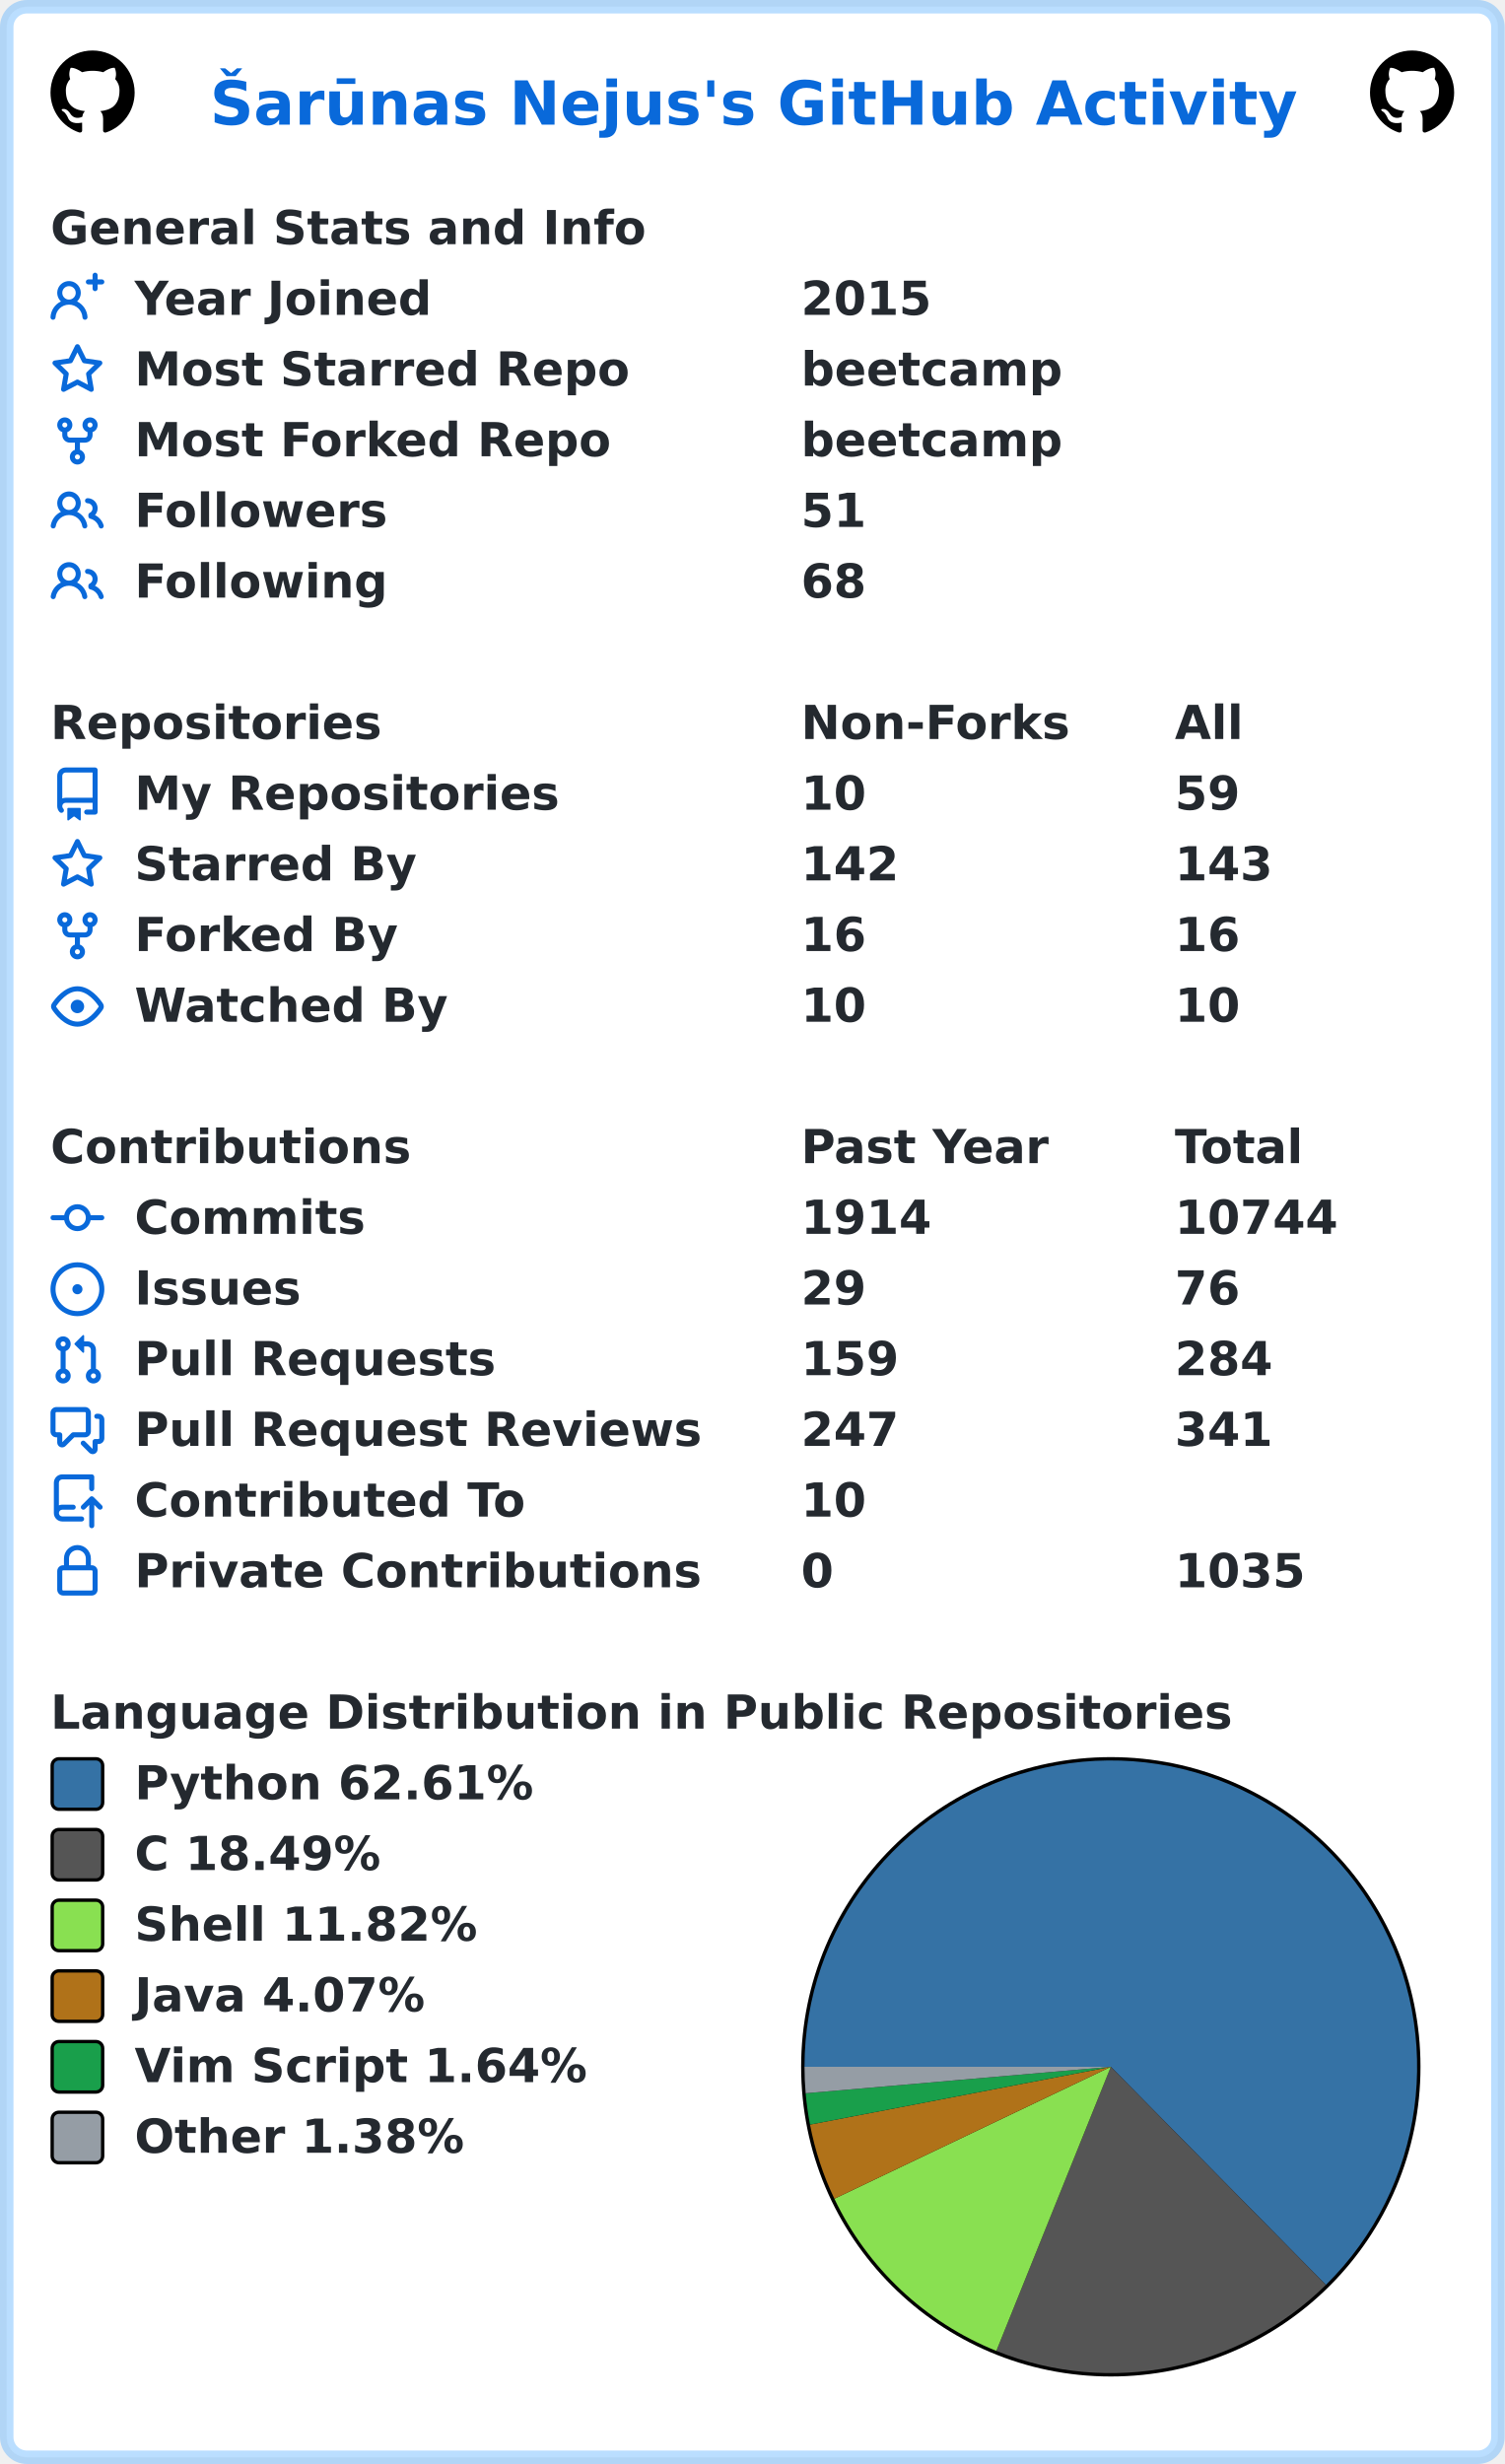
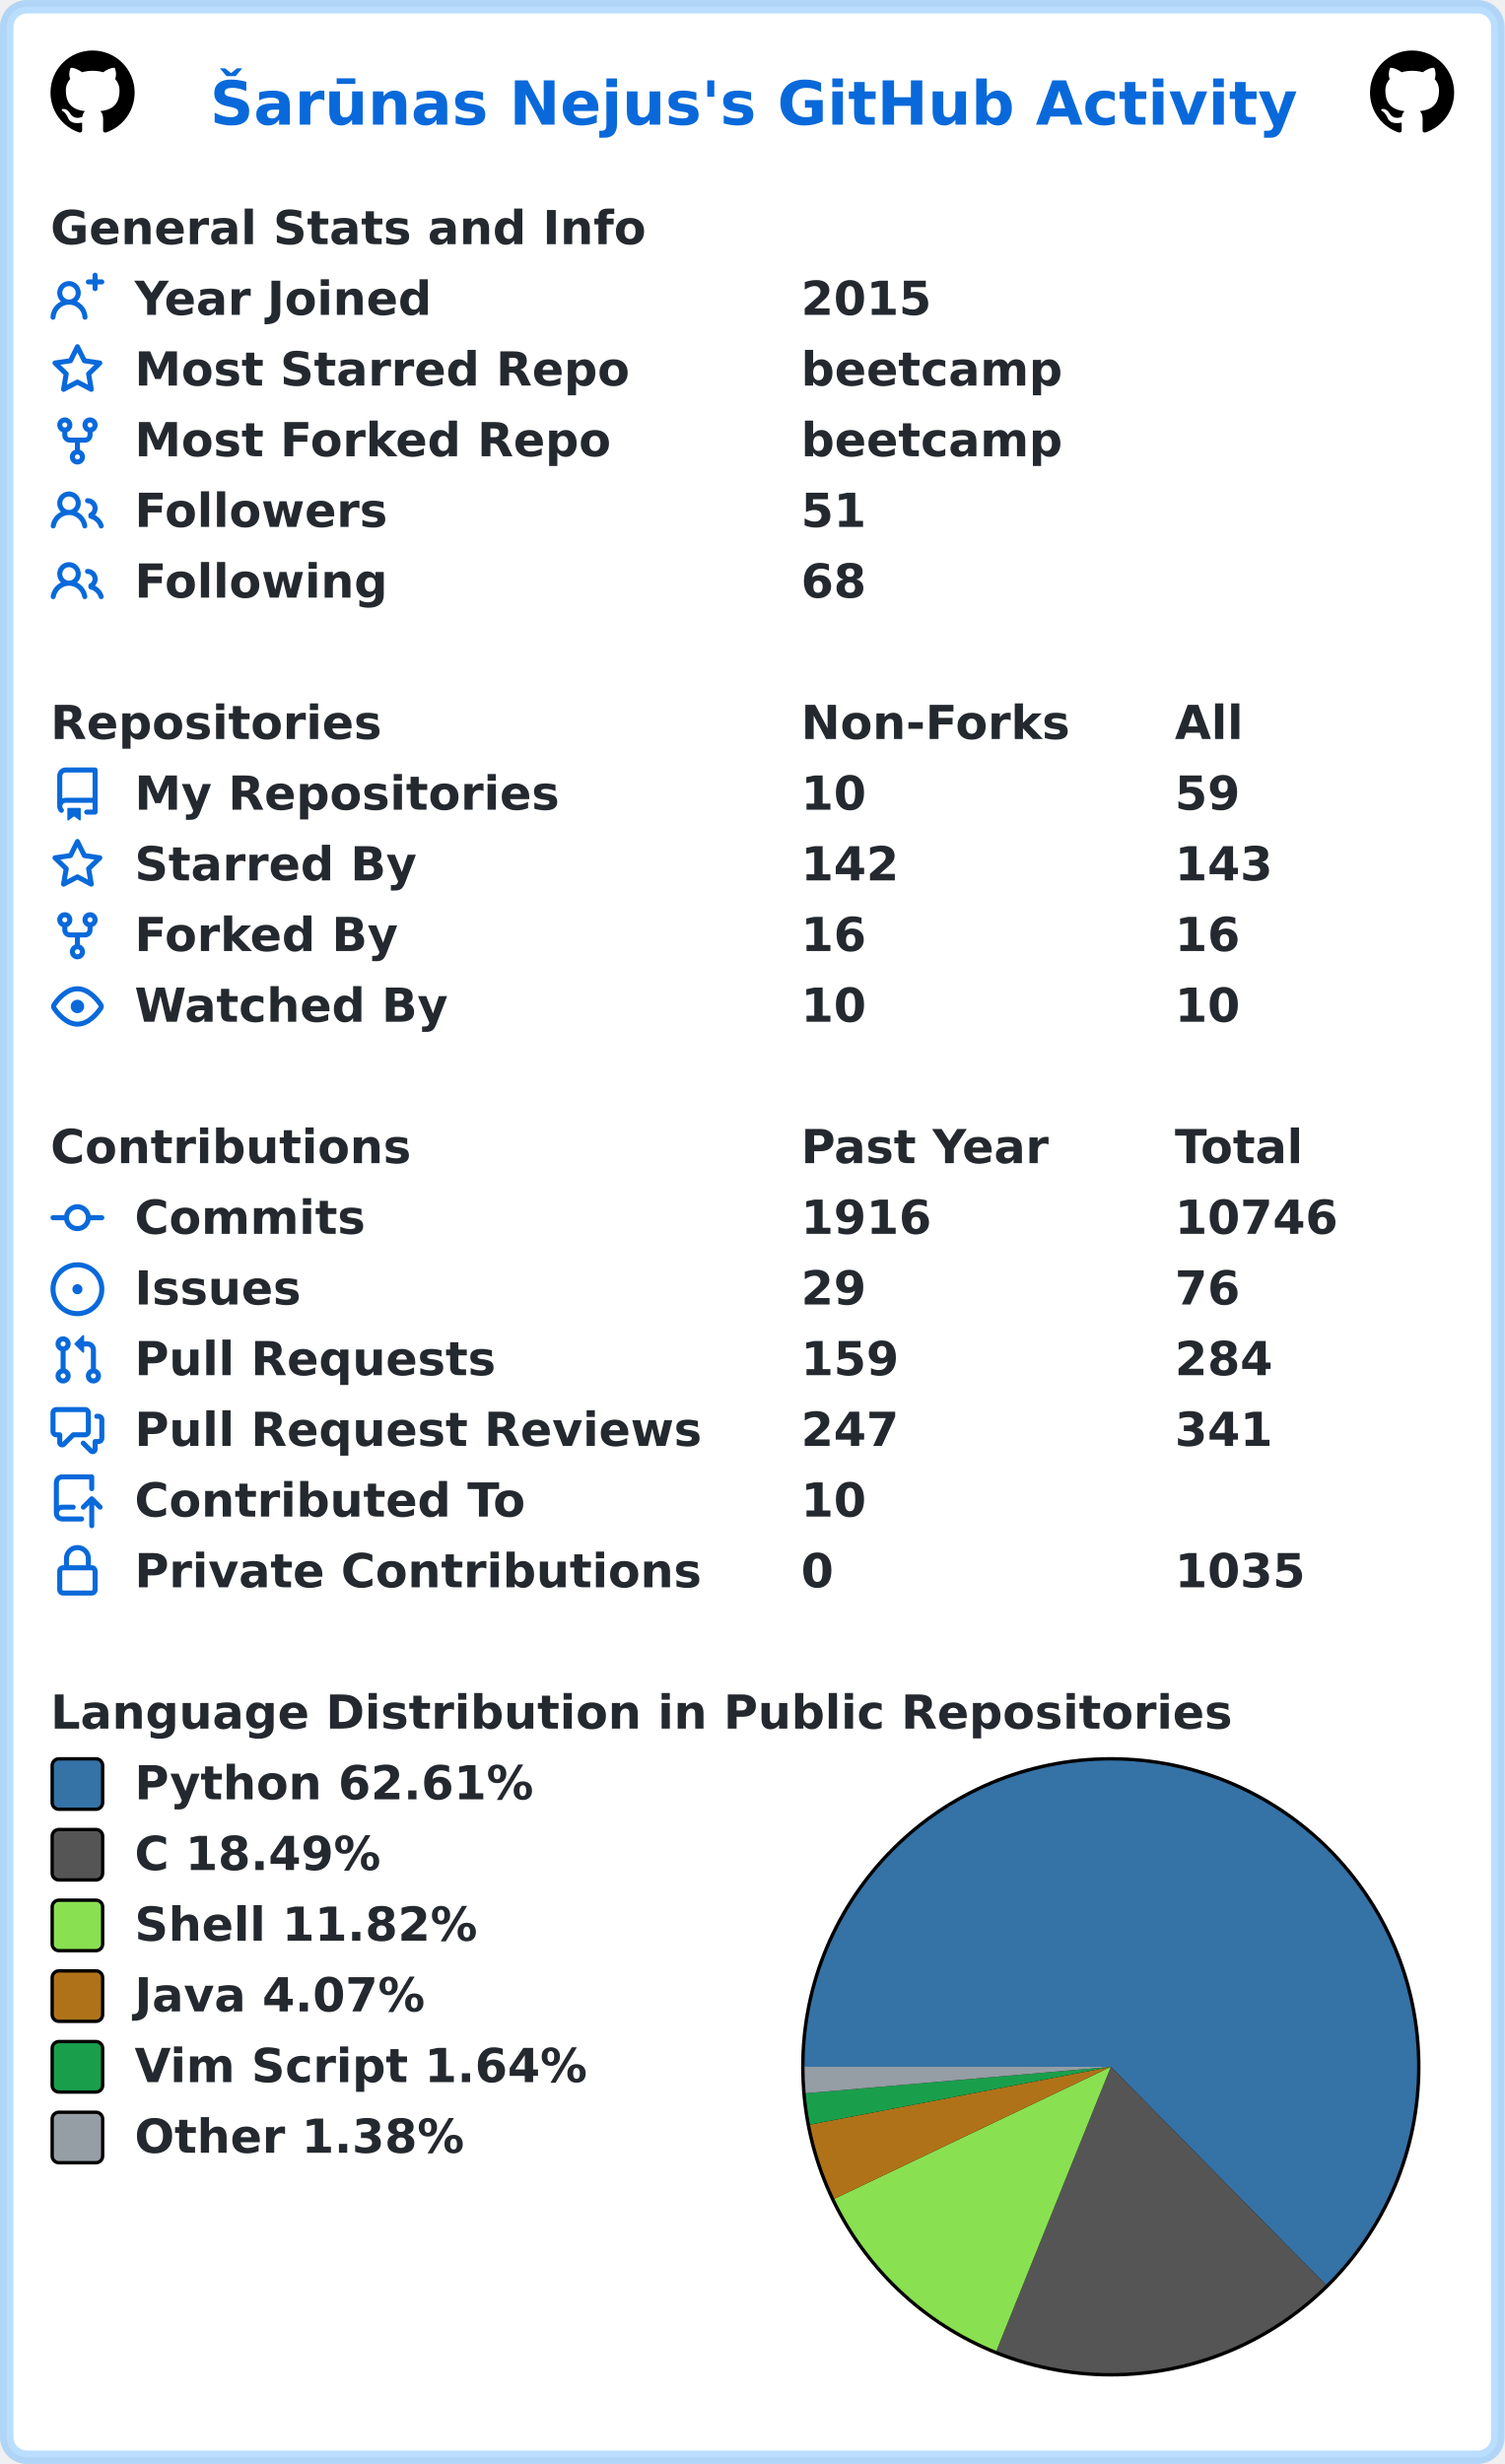
<svg xmlns="http://www.w3.org/2000/svg" width="447" height="732" viewBox="0 0 447 732" lang="en" xml:lang="en">
  <rect x="2" y="2" stroke-width="4" rx="6" width="443" height="728" stroke="rgba(84,174,255,0.4)" fill="#ffffff" />
  <g font-weight="600" font-size="110pt" font-family="Verdana,Geneva,DejaVu Sans,sans-serif" text-rendering="geometricPrecision">
    <text x="507" y="301" lengthAdjust="spacingAndGlyphs" textLength="2613" transform="scale(0.123)" fill="#0969da">Šarūnas Nejus's GitHub Activity</text>
    <svg x="15" y="15" width="25" height="25" viewBox="0 0 16 16">
      <path fill="#000000" fill-rule="evenodd" d="M8 0C3.58 0 0 3.58 0 8c0 3.54 2.29 6.53 5.47 7.59.4.07.55-.17.55-.38 0-.19-.01-.82-.01-1.49-2.01.37-2.53-.49-2.69-.94-.09-.23-.48-.94-.82-1.13-.28-.15-.68-.52-.01-.53.63-.01 1.08.58 1.23.82.72 1.21 1.87.87 2.33.66.07-.52.28-.87.51-1.07-1.78-.2-3.64-.89-3.64-3.95 0-.87.31-1.59.82-2.15-.08-.2-.36-1.02.08-2.12 0 0 .67-.21 2.2.82.64-.18 1.32-.27 2-.27.68 0 1.36.09 2 .27 1.53-1.04 2.2-.82 2.2-.82.44 1.1.16 1.92.08 2.12.51.56.82 1.27.82 2.15 0 3.07-1.87 3.75-3.65 3.95.29.25.54.73.54 1.48 0 1.07-.01 1.93-.01 2.2 0 .21.15.46.55.38A8.013 8.013 0 0016 8c0-4.42-3.58-8-8-8z" />
    </svg>
    <svg x="407" y="15" width="25" height="25" viewBox="0 0 16 16">
      <path fill="#000000" fill-rule="evenodd" d="M8 0C3.58 0 0 3.58 0 8c0 3.54 2.29 6.53 5.47 7.59.4.07.55-.17.55-.38 0-.19-.01-.82-.01-1.49-2.01.37-2.53-.49-2.69-.94-.09-.23-.48-.94-.82-1.13-.28-.15-.68-.52-.01-.53.63-.01 1.08.58 1.23.82.72 1.21 1.87.87 2.33.66.07-.52.28-.87.51-1.07-1.78-.2-3.64-.89-3.64-3.95 0-.87.31-1.59.82-2.15-.08-.2-.36-1.02.08-2.12 0 0 .67-.21 2.2.82.64-.18 1.32-.27 2-.27.68 0 1.36.09 2 .27 1.53-1.04 2.2-.82 2.2-.82.44 1.1.16 1.92.08 2.12.51.56.82 1.27.82 2.15 0 3.07-1.87 3.75-3.65 3.95.29.25.54.73.54 1.48 0 1.07-.01 1.93-.01 2.2 0 .21.15.46.55.38A8.013 8.013 0 0016 8c0-4.42-3.58-8-8-8z" />
    </svg>
    <g transform="translate(0, 60)" fill="#24292f">
      <g transform="translate(15, 0)">
        <g transform="scale(0.095)">
          <text x="0" y="132" textLength="1851" lengthAdjust="spacingAndGlyphs">General Stats and Info</text>
        </g>
      </g>
      <g transform="translate(15, 21)">
        <path fill="#0969da" fill-rule="evenodd" d="M13.25 0a.75.75 0 01.75.75V2h1.25a.75.75 0 010 1.5H14v1.25a.75.75 0 01-1.5 0V3.5h-1.25a.75.75 0 010-1.5h1.25V.75a.75.75 0 01.75-.75zM5.5 4a2 2 0 100 4 2 2 0 000-4zm2.4 4.548a3.5 3.5 0 10-4.799 0 5.527 5.527 0 00-3.1 4.66.75.75 0 101.498.085A4.01 4.01 0 015.5 9.5a4.01 4.01 0 014.001 3.793.75.75 0 101.498-.086 5.527 5.527 0 00-3.1-4.659z" />
        <g transform="scale(0.095)">
          <text lengthAdjust="spacingAndGlyphs" textLength="932" x="263" y="132">Year Joined</text>
          <text lengthAdjust="spacingAndGlyphs" textLength="420" x="2347" y="132">2015</text>
        </g>
      </g>
      <g transform="translate(15, 42)">
        <path fill="#0969da" fill-rule="evenodd" d="M8 .25a.75.75 0 01.673.418l1.882 3.815 4.21.612a.75.75 0 01.416 1.279l-3.046 2.97.719 4.192a.75.75 0 01-1.088.791L8 12.347l-3.766 1.98a.75.75 0 01-1.088-.79l.72-4.194L.818 6.374a.75.75 0 01.416-1.28l4.21-.611L7.327.668A.75.75 0 018 .25zm0 2.445L6.615 5.5a.75.75 0 01-.564.41l-3.097.45 2.24 2.184a.75.75 0 01.216.664l-.528 3.084 2.769-1.456a.75.75 0 01.698 0l2.77 1.456-.53-3.084a.75.75 0 01.216-.664l2.24-2.183-3.096-.45a.75.75 0 01-.564-.41L8 2.694v.001z" />
        <g transform="scale(0.095)">
          <text lengthAdjust="spacingAndGlyphs" textLength="1532" x="263" y="132">Most Starred Repo</text>
          <text lengthAdjust="spacingAndGlyphs" textLength="830" x="2347" y="132">beetcamp</text>
        </g>
      </g>
      <g transform="translate(15, 63)">
        <path fill="#0969da" fill-rule="evenodd" d="M5 3.25a.75.75 0 11-1.5 0 .75.75 0 011.5 0zm0 2.122a2.25 2.25 0 10-1.5 0v.878A2.25 2.25 0 005.75 8.5h1.5v2.128a2.251 2.251 0 101.5 0V8.5h1.5a2.25 2.25 0 002.25-2.25v-.878a2.25 2.25 0 10-1.5 0v.878a.75.75 0 01-.75.75h-4.5A.75.75 0 015 6.25v-.878zm3.75 7.378a.75.75 0 11-1.5 0 .75.75 0 011.5 0zm3-8.75a.75.75 0 100-1.5.75.75 0 000 1.5z" />
        <g transform="scale(0.095)">
          <text lengthAdjust="spacingAndGlyphs" textLength="1485" x="263" y="132">Most Forked Repo</text>
          <text lengthAdjust="spacingAndGlyphs" textLength="830" x="2347" y="132">beetcamp</text>
        </g>
      </g>
      <g transform="translate(15, 84)">
        <path fill="#0969da" fill-rule="evenodd" d="M5.5 3.5a2 2 0 100 4 2 2 0 000-4zM2 5.5a3.5 3.5 0 115.898 2.549 5.507 5.507 0 013.034 4.084.75.75 0 11-1.482.235 4.001 4.001 0 00-7.9 0 .75.75 0 01-1.482-.236A5.507 5.507 0 013.102 8.05 3.49 3.49 0 012 5.5zM11 4a.75.75 0 100 1.5 1.5 1.5 0 01.666 2.844.75.75 0 00-.416.672v.352a.75.75 0 00.574.73c1.2.289 2.162 1.2 2.522 2.372a.75.75 0 101.434-.44 5.01 5.01 0 00-2.56-3.012A3 3 0 0011 4z" />
        <g transform="scale(0.095)">
          <text lengthAdjust="spacingAndGlyphs" textLength="778" x="263" y="132">Followers</text>
          <text lengthAdjust="spacingAndGlyphs" textLength="210" x="2347" y="132">51</text>
        </g>
      </g>
      <g transform="translate(15, 105)">
        <path fill="#0969da" fill-rule="evenodd" d="M5.5 3.5a2 2 0 100 4 2 2 0 000-4zM2 5.5a3.5 3.5 0 115.898 2.549 5.507 5.507 0 013.034 4.084.75.75 0 11-1.482.235 4.001 4.001 0 00-7.9 0 .75.75 0 01-1.482-.236A5.507 5.507 0 013.102 8.05 3.49 3.49 0 012 5.5zM11 4a.75.75 0 100 1.5 1.5 1.5 0 01.666 2.844.75.75 0 00-.416.672v.352a.75.75 0 00.574.73c1.2.289 2.162 1.2 2.522 2.372a.75.75 0 101.434-.44 5.01 5.01 0 00-2.56-3.012A3 3 0 0011 4z" />
        <g transform="scale(0.095)">
          <text lengthAdjust="spacingAndGlyphs" textLength="780" x="263" y="132">Following</text>
          <text lengthAdjust="spacingAndGlyphs" textLength="210" x="2347" y="132">68</text>
        </g>
      </g>
    </g>
    <g transform="translate(0, 207)" fill="#24292f">
      <g transform="translate(15, 0)">
        <g transform="scale(0.095)">
          <text x="0" y="132" textLength="1020" lengthAdjust="spacingAndGlyphs">Repositories</text>
          <text x="2347" y="132" textLength="832" lengthAdjust="spacingAndGlyphs">Non-Forks</text>
          <text x="3516" y="132" textLength="206" lengthAdjust="spacingAndGlyphs">All</text>
        </g>
      </g>
      <g transform="translate(15, 21)">
        <path fill="#0969da" fill-rule="evenodd" d="M2 2.5A2.5 2.5 0 014.5 0h8.75a.75.75 0 01.75.75v12.5a.75.75 0 01-.75.75h-2.5a.75.75 0 110-1.5h1.75v-2h-8a1 1 0 00-.714 1.7.75.75 0 01-1.072 1.05A2.495 2.495 0 012 11.5v-9zm10.5-1V9h-8c-.356 0-.694.074-1 .208V2.5a1 1 0 011-1h8zM5 12.25v3.25a.25.25 0 00.4.2l1.45-1.087a.25.25 0 01.3 0L8.6 15.7a.25.25 0 00.4-.2v-3.25a.25.25 0 00-.25-.25h-3.5a.25.25 0 00-.25.25z" />
        <g transform="scale(0.095)">
          <text lengthAdjust="spacingAndGlyphs" textLength="1312" x="263" y="132">My Repositories</text>
          <text lengthAdjust="spacingAndGlyphs" textLength="210" x="2347" y="132">10</text>
          <text lengthAdjust="spacingAndGlyphs" textLength="210" x="3516" y="132">59</text>
        </g>
      </g>
      <g transform="translate(15, 42)">
        <path fill="#0969da" fill-rule="evenodd" d="M8 .25a.75.75 0 01.673.418l1.882 3.815 4.21.612a.75.75 0 01.416 1.279l-3.046 2.97.719 4.192a.75.75 0 01-1.088.791L8 12.347l-3.766 1.98a.75.75 0 01-1.088-.79l.72-4.194L.818 6.374a.75.75 0 01.416-1.28l4.21-.611L7.327.668A.75.75 0 018 .25zm0 2.445L6.615 5.5a.75.75 0 01-.564.41l-3.097.45 2.24 2.184a.75.75 0 01.216.664l-.528 3.084 2.769-1.456a.75.75 0 01.698 0l2.77 1.456-.53-3.084a.75.75 0 01.216-.664l2.24-2.183-3.096-.45a.75.75 0 01-.564-.41L8 2.694v.001z" />
        <g transform="scale(0.095)">
          <text lengthAdjust="spacingAndGlyphs" textLength="874" x="263" y="132">Starred By</text>
          <text lengthAdjust="spacingAndGlyphs" textLength="315" x="2347" y="132">142</text>
          <text lengthAdjust="spacingAndGlyphs" textLength="315" x="3516" y="132">143</text>
        </g>
      </g>
      <g transform="translate(15, 63)">
        <path fill="#0969da" fill-rule="evenodd" d="M5 3.25a.75.75 0 11-1.5 0 .75.75 0 011.5 0zm0 2.122a2.25 2.25 0 10-1.5 0v.878A2.25 2.25 0 005.75 8.5h1.5v2.128a2.251 2.251 0 101.5 0V8.5h1.5a2.25 2.25 0 002.25-2.25v-.878a2.25 2.25 0 10-1.5 0v.878a.75.75 0 01-.75.75h-4.5A.75.75 0 015 6.25v-.878zm3.75 7.378a.75.75 0 11-1.5 0 .75.75 0 011.5 0zm3-8.75a.75.75 0 100-1.5.75.75 0 000 1.5z" />
        <g transform="scale(0.095)">
          <text lengthAdjust="spacingAndGlyphs" textLength="828" x="263" y="132">Forked By</text>
          <text lengthAdjust="spacingAndGlyphs" textLength="210" x="2347" y="132">16</text>
          <text lengthAdjust="spacingAndGlyphs" textLength="210" x="3516" y="132">16</text>
        </g>
      </g>
      <g transform="translate(15, 84)">
        <path fill="#0969da" fill-rule="evenodd" d="M1.679 7.932c.412-.621 1.242-1.75 2.366-2.717C5.175 4.242 6.527 3.5 8 3.5c1.473 0 2.824.742 3.955 1.715 1.124.967 1.954 2.096 2.366 2.717a.119.119 0 010 .136c-.412.621-1.242 1.75-2.366 2.717C10.825 11.758 9.473 12.5 8 12.5c-1.473 0-2.824-.742-3.955-1.715C2.92 9.818 2.09 8.69 1.679 8.068a.119.119 0 010-.136zM8 2c-1.981 0-3.67.992-4.933 2.078C1.797 5.169.88 6.423.43 7.1a1.619 1.619 0 000 1.798c.45.678 1.367 1.932 2.637 3.024C4.329 13.008 6.019 14 8 14c1.981 0 3.67-.992 4.933-2.078 1.27-1.091 2.187-2.345 2.637-3.023a1.619 1.619 0 000-1.798c-.45-.678-1.367-1.932-2.637-3.023C11.671 2.992 9.981 2 8 2zm0 8a2 2 0 100-4 2 2 0 000 4z" />
        <g transform="scale(0.095)">
          <text lengthAdjust="spacingAndGlyphs" textLength="993" x="263" y="132">Watched By</text>
          <text lengthAdjust="spacingAndGlyphs" textLength="210" x="2347" y="132">10</text>
          <text lengthAdjust="spacingAndGlyphs" textLength="210" x="3516" y="132">10</text>
        </g>
      </g>
    </g>
    <g transform="translate(0, 333)" fill="#24292f">
      <g transform="translate(15, 0)">
        <g transform="scale(0.095)">
          <text x="0" y="132" textLength="1112" lengthAdjust="spacingAndGlyphs">Contributions</text>
          <text x="2347" y="132" textLength="774" lengthAdjust="spacingAndGlyphs">Past Year</text>
          <text x="3516" y="132" textLength="414" lengthAdjust="spacingAndGlyphs">Total</text>
        </g>
      </g>
      <g transform="translate(15, 21)">
        <path fill="#0969da" fill-rule="evenodd" d="M10.5 7.75a2.5 2.5 0 11-5 0 2.5 2.5 0 015 0zm1.43.75a4.002 4.002 0 01-7.86 0H.75a.75.75 0 110-1.5h3.32a4.001 4.001 0 017.86 0h3.32a.75.75 0 110 1.5h-3.32z" />
        <g transform="scale(0.095)">
          <text lengthAdjust="spacingAndGlyphs" textLength="734" x="263" y="132">Commits</text>
-           <text lengthAdjust="spacingAndGlyphs" textLength="420" x="2347" y="132">1914</text>
-           <text lengthAdjust="spacingAndGlyphs" textLength="525" x="3516" y="132">10744</text>
+           <text lengthAdjust="spacingAndGlyphs" textLength="420" x="2347" y="132">1916</text>
+           <text lengthAdjust="spacingAndGlyphs" textLength="525" x="3516" y="132">10746</text>
        </g>
      </g>
      <g transform="translate(15, 42)">
        <path fill="#0969da" d="M8 9.5a1.5 1.5 0 100-3 1.5 1.5 0 000 3z" />
        <path fill="#0969da" fill-rule="evenodd" d="M8 0a8 8 0 100 16A8 8 0 008 0zM1.5 8a6.5 6.5 0 1113 0 6.5 6.5 0 01-13 0z" />
        <g transform="scale(0.095)">
          <text lengthAdjust="spacingAndGlyphs" textLength="512" x="263" y="132">Issues</text>
          <text lengthAdjust="spacingAndGlyphs" textLength="210" x="2347" y="132">29</text>
          <text lengthAdjust="spacingAndGlyphs" textLength="210" x="3516" y="132">76</text>
        </g>
      </g>
      <g transform="translate(15, 63)">
        <path fill="#0969da" fill-rule="evenodd" d="M7.177 3.073L9.573.677A.25.25 0 0110 .854v4.792a.25.25 0 01-.427.177L7.177 3.427a.25.25 0 010-.354zM3.75 2.5a.75.75 0 100 1.5.75.75 0 000-1.5zm-2.25.75a2.25 2.25 0 113 2.122v5.256a2.251 2.251 0 11-1.5 0V5.372A2.25 2.25 0 011.5 3.25zM11 2.5h-1V4h1a1 1 0 011 1v5.628a2.251 2.251 0 101.5 0V5A2.5 2.5 0 0011 2.5zm1 10.25a.75.75 0 111.5 0 .75.75 0 01-1.5 0zM3.75 12a.75.75 0 100 1.5.75.75 0 000-1.5z" />
        <g transform="scale(0.095)">
          <text lengthAdjust="spacingAndGlyphs" textLength="1113" x="263" y="132">Pull Requests</text>
          <text lengthAdjust="spacingAndGlyphs" textLength="315" x="2347" y="132">159</text>
          <text lengthAdjust="spacingAndGlyphs" textLength="315" x="3516" y="132">284</text>
        </g>
      </g>
      <g transform="translate(15, 84)">
        <path fill="#0969da" fill-rule="evenodd" d="M1.5 2.75a.25.25 0 01.25-.25h8.5a.25.25 0 01.25.25v5.5a.25.25 0 01-.25.25h-3.5a.75.75 0 00-.53.22L3.5 11.44V9.25a.75.75 0 00-.75-.75h-1a.25.25 0 01-.25-.25v-5.5zM1.75 1A1.75 1.75 0 000 2.75v5.5C0 9.216.784 10 1.75 10H2v1.543a1.457 1.457 0 002.487 1.03L7.061 10h3.189A1.75 1.75 0 0012 8.25v-5.5A1.75 1.75 0 0010.25 1h-8.5zM14.5 4.75a.25.25 0 00-.25-.25h-.5a.75.75 0 110-1.5h.5c.966 0 1.75.784 1.75 1.75v5.5A1.75 1.75 0 0114.25 12H14v1.543a1.457 1.457 0 01-2.487 1.03L9.22 12.28a.75.75 0 111.06-1.06l2.22 2.22v-2.19a.75.75 0 01.75-.75h1a.25.25 0 00.25-.25v-5.5z" />
        <g transform="scale(0.095)">
          <text lengthAdjust="spacingAndGlyphs" textLength="1762" x="263" y="132">Pull Request Reviews</text>
          <text lengthAdjust="spacingAndGlyphs" textLength="315" x="2347" y="132">247</text>
          <text lengthAdjust="spacingAndGlyphs" textLength="315" x="3516" y="132">341</text>
        </g>
      </g>
      <g transform="translate(15, 105)">
        <path fill="#0969da" fill-rule="evenodd" d="M1 2.5A2.5 2.5 0 013.5 0h8.75a.75.75 0 01.75.75v3.5a.75.75 0 01-1.5 0V1.5h-8a1 1 0 00-1 1v6.708A2.492 2.492 0 013.5 9h3.25a.75.75 0 010 1.5H3.5a1 1 0 100 2h5.75a.75.75 0 010 1.5H3.5A2.5 2.5 0 011 11.5v-9zm13.23 7.79a.75.75 0 001.06-1.06l-2.505-2.505a.75.75 0 00-1.06 0L9.22 9.229a.75.75 0 001.06 1.061l1.225-1.224v6.184a.75.75 0 001.5 0V9.066l1.224 1.224z" />
        <g transform="scale(0.095)">
          <text lengthAdjust="spacingAndGlyphs" textLength="1234" x="263" y="132">Contributed To</text>
          <text lengthAdjust="spacingAndGlyphs" textLength="210" x="2347" y="132">10</text>
        </g>
      </g>
      <g transform="translate(15, 126)">
        <path fill="#0969da" fill-rule="evenodd" d="M4 4v2h-.25A1.75 1.75 0 002 7.75v5.5c0 .966.784 1.75 1.75 1.75h8.5A1.75 1.75 0 0014 13.25v-5.5A1.75 1.75 0 0012.25 6H12V4a4 4 0 10-8 0zm6.5 2V4a2.5 2.5 0 00-5 0v2h5zM12 7.5h.25a.25.25 0 01.25.25v5.5a.25.25 0 01-.25.25h-8.5a.25.25 0 01-.25-.25v-5.5a.25.25 0 01.25-.25H12z" />
        <g transform="scale(0.095)">
          <text lengthAdjust="spacingAndGlyphs" textLength="1742" x="263" y="132">Private Contributions</text>
          <text lengthAdjust="spacingAndGlyphs" textLength="105" x="2347" y="132">0</text>
          <text lengthAdjust="spacingAndGlyphs" textLength="420" x="3516" y="132">1035</text>
        </g>
      </g>
    </g>
    <g transform="translate(0, 501)" fill="#24292f">
      <g transform="translate(15, 0)">
        <g transform="scale(0.095)">
          <text x="0" y="132" textLength="3652" lengthAdjust="spacingAndGlyphs">Language Distribution in Public Repositories</text>
        </g>
      </g>
      <g transform="translate(238, 21)">
        <circle cx="92" cy="92" r="92" fill="#000000" />
      </g>
      <g transform="translate(239, 22)">
        <path fill-rule="evenodd" fill="#3572A5" d="M 0.0,91 A 91 91 0 1 1 154.9 155.79 L 91,91 Z" />
        <path fill-rule="evenodd" fill="#555555" d="M 154.9,155.79 A 91 91 0 0 1 56.992 175.407 L 91,91 Z" />
        <path fill-rule="evenodd" fill="#89e051" d="M 56.992,175.407 A 91 91 0 0 1 8.876 130.201 L 91,91 Z" />
        <path fill-rule="evenodd" fill="#b07219" d="M 8.876,130.201 A 91 91 0 0 1 1.635 108.173 L 91,91 Z" />
        <path fill-rule="evenodd" fill="#199f4b" d="M 1.635,108.173 A 91 91 0 0 1 0.34 98.862 L 91,91 Z" />
        <path fill-rule="evenodd" fill="#959da5" d="M 0.34,98.862 A 91 91 0 0 1 0.0 91 L 91,91 Z" />
      </g>
      <g transform="translate(15, 21)">
        <rect x="0.5" y="0.5" rx="2" width="15" height="15" fill="#3572A5" stroke-width="1" stroke="#000000" />
        <text transform="scale(0.095)" x="263" y="132" textLength="1254" lengthAdjust="spacingAndGlyphs">Python 62.61%</text>
      </g>
      <g transform="translate(15, 42)">
        <rect x="0.5" y="0.5" rx="2" width="15" height="15" fill="#555555" stroke-width="1" stroke="#000000" />
        <text transform="scale(0.095)" x="263" y="132" textLength="798" lengthAdjust="spacingAndGlyphs">C 18.49%</text>
      </g>
      <g transform="translate(15, 63)">
        <rect x="0.5" y="0.5" rx="2" width="15" height="15" fill="#89e051" stroke-width="1" stroke="#000000" />
        <text transform="scale(0.095)" x="263" y="132" textLength="1088" lengthAdjust="spacingAndGlyphs">Shell 11.82%</text>
      </g>
      <g transform="translate(15, 84)">
        <rect x="0.5" y="0.5" rx="2" width="15" height="15" fill="#b07219" stroke-width="1" stroke="#000000" />
        <text transform="scale(0.095)" x="263" y="132" textLength="933" lengthAdjust="spacingAndGlyphs">Java 4.07%</text>
      </g>
      <g transform="translate(15, 105)">
        <rect x="0.5" y="0.5" rx="2" width="15" height="15" fill="#199f4b" stroke-width="1" stroke="#000000" />
        <text transform="scale(0.095)" x="263" y="132" textLength="1428" lengthAdjust="spacingAndGlyphs">Vim Script 1.64%</text>
      </g>
      <g transform="translate(15, 126)">
        <rect x="0.5" y="0.5" rx="2" width="15" height="15" fill="#959da5" stroke-width="1" stroke="#000000" />
        <text transform="scale(0.095)" x="263" y="132" textLength="1047" lengthAdjust="spacingAndGlyphs">Other 1.38%</text>
      </g>
    </g>
  </g>
</svg>
